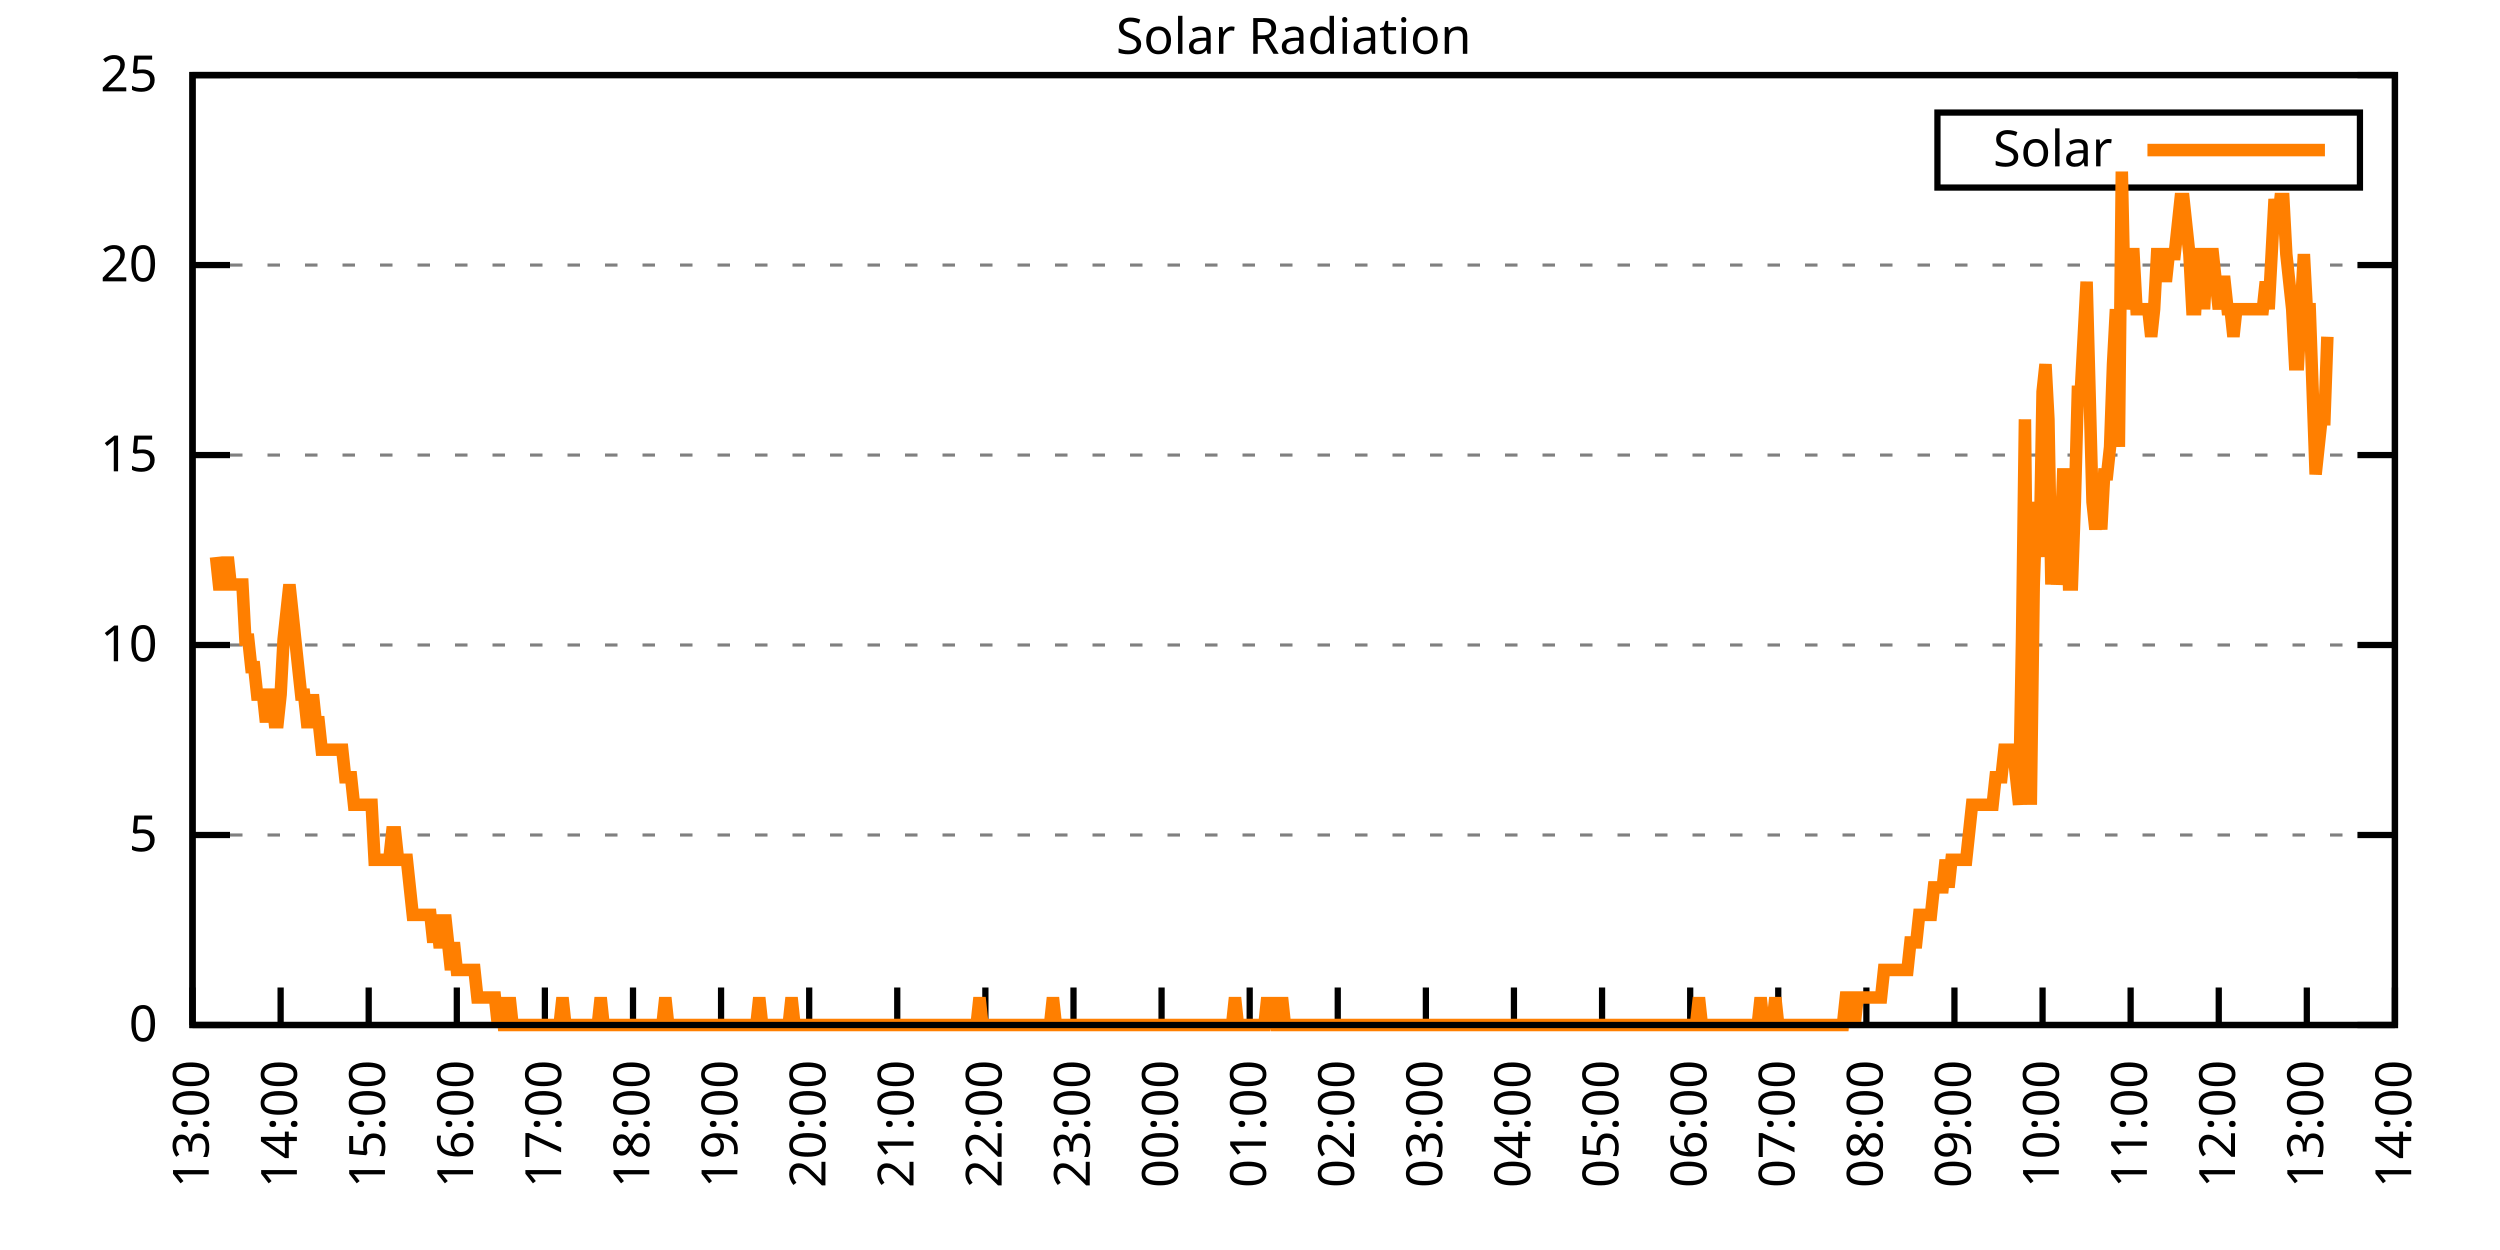
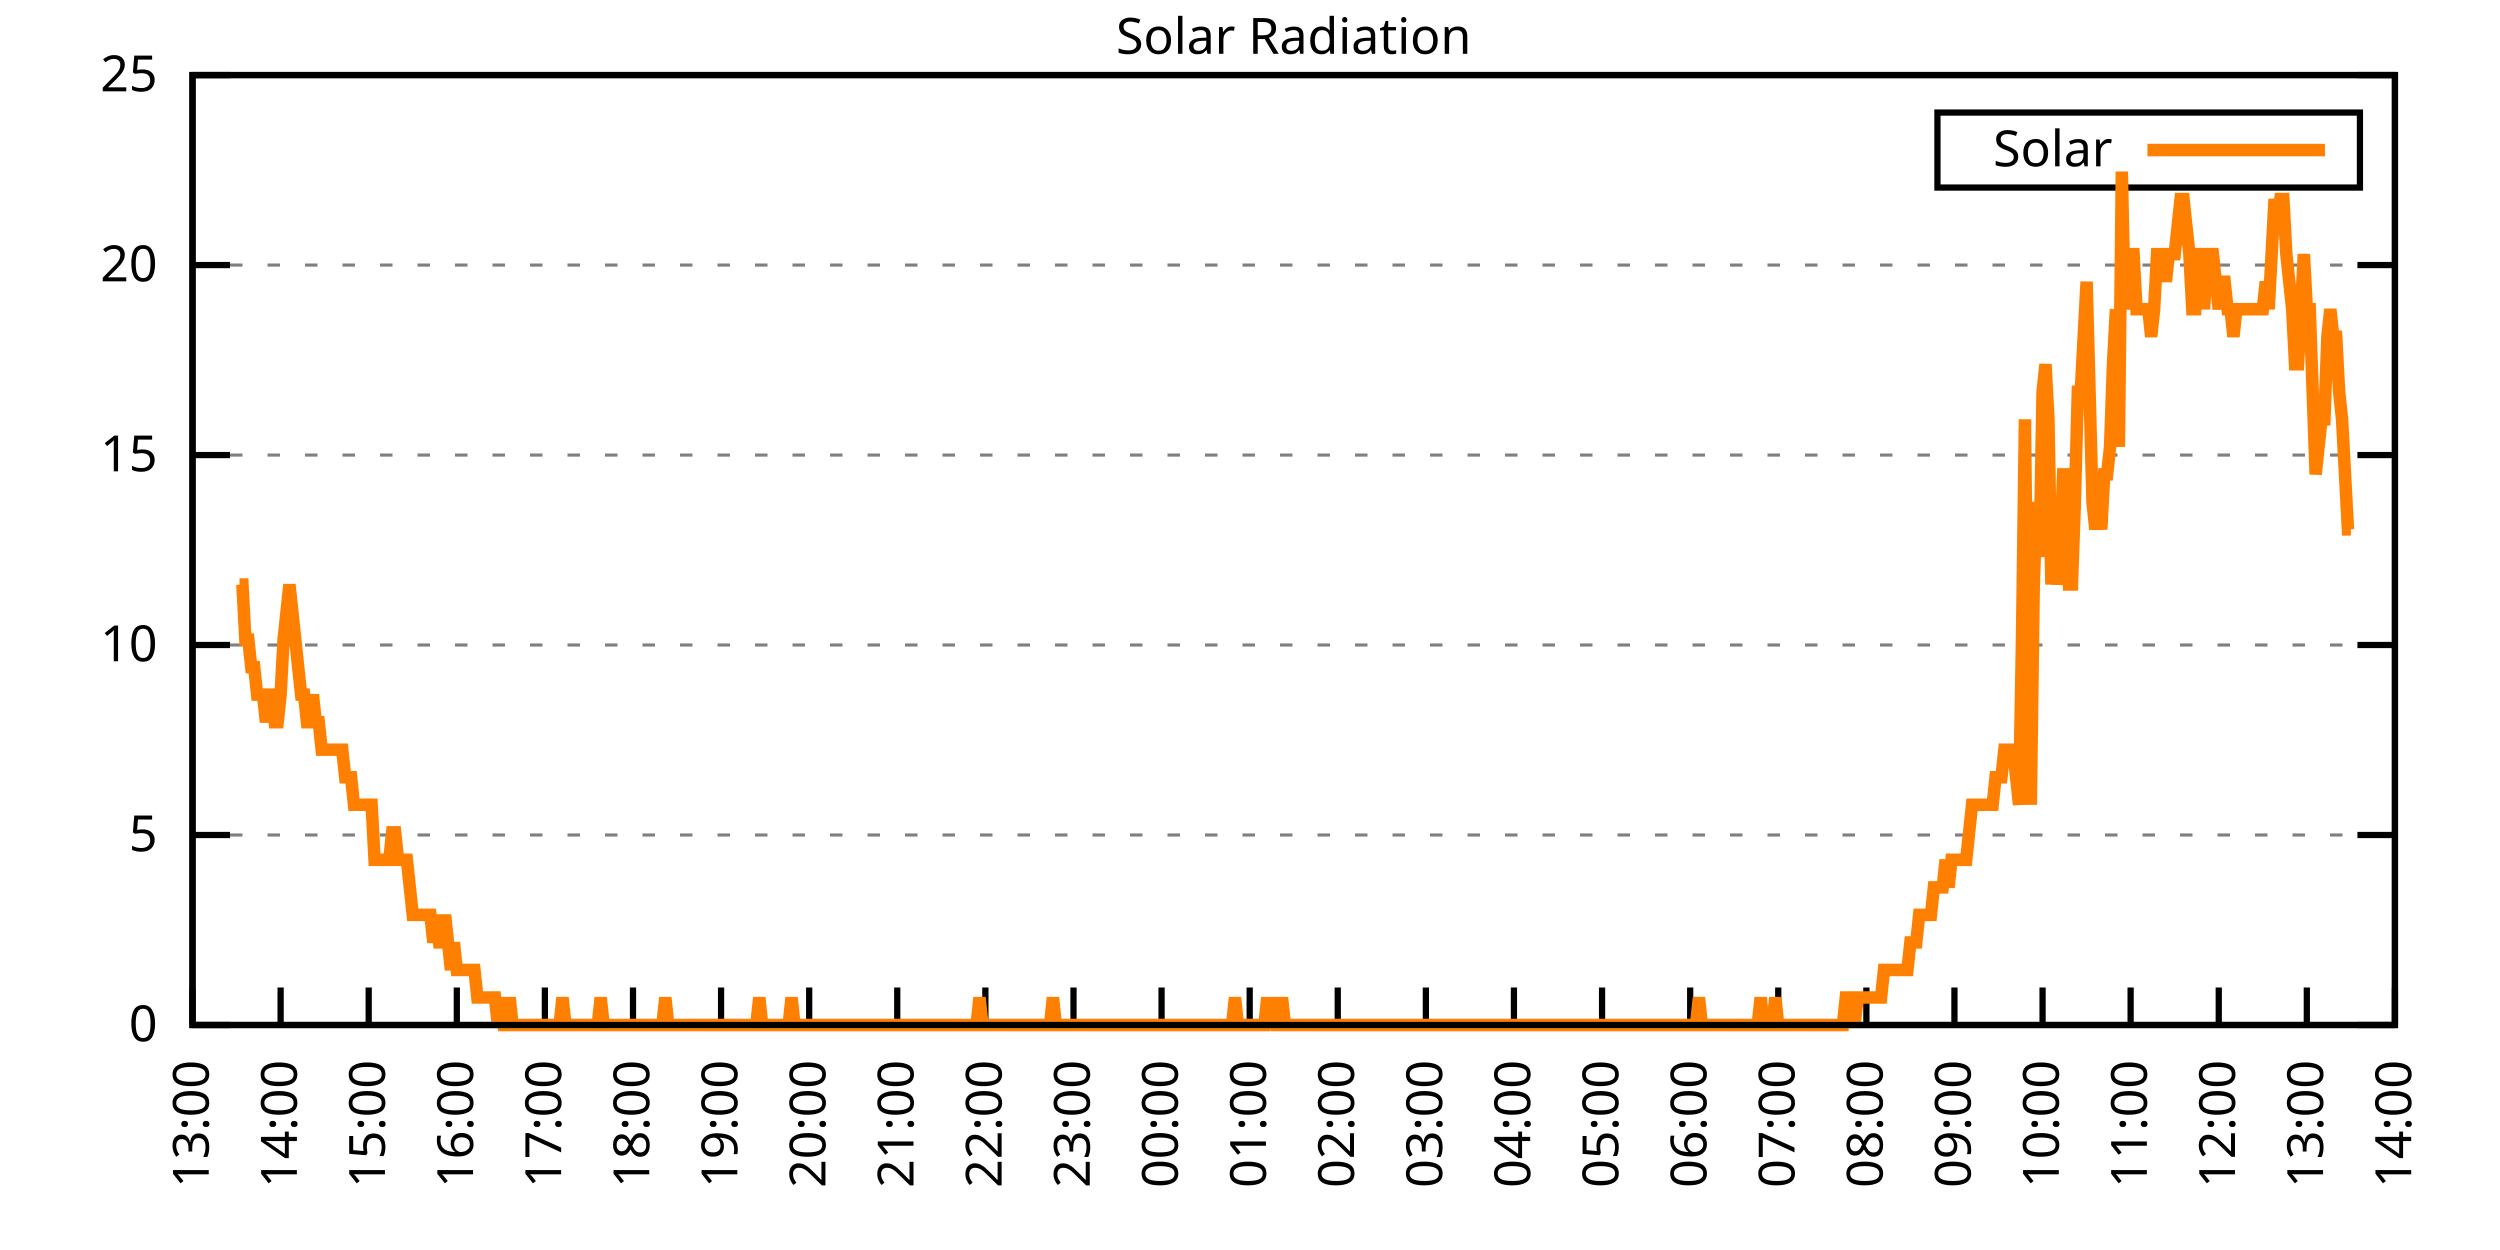
<svg xmlns="http://www.w3.org/2000/svg" xmlns:xlink="http://www.w3.org/1999/xlink" width="400" height="200" viewBox="0 0 400 200">
  <g id="gnuplot_canvas">
    <rect x="0" y="0" width="400" height="200" fill="none" />
    <defs>
      <circle id="gpDot" r="0.5" stroke-width="0.5" stroke="currentColor" />
      <path id="gpPt0" stroke-width="0.333" stroke="currentColor" d="M-1,0 h2 M0,-1 v2" />
      <path id="gpPt1" stroke-width="0.333" stroke="currentColor" d="M-1,-1 L1,1 M1,-1 L-1,1" />
      <path id="gpPt2" stroke-width="0.333" stroke="currentColor" d="M-1,0 L1,0 M0,-1 L0,1 M-1,-1 L1,1 M-1,1 L1,-1" />
      <rect id="gpPt3" stroke-width="0.333" stroke="currentColor" x="-1" y="-1" width="2" height="2" />
      <rect id="gpPt4" stroke-width="0.333" stroke="currentColor" fill="currentColor" x="-1" y="-1" width="2" height="2" />
      <circle id="gpPt5" stroke-width="0.333" stroke="currentColor" cx="0" cy="0" r="1" />
      <use xlink:href="#gpPt5" id="gpPt6" fill="currentColor" stroke="none" />
      <path id="gpPt7" stroke-width="0.333" stroke="currentColor" d="M0,-1.33 L-1.33,0.67 L1.33,0.67 z" />
      <use xlink:href="#gpPt7" id="gpPt8" fill="currentColor" stroke="none" />
      <use xlink:href="#gpPt7" id="gpPt9" stroke="currentColor" transform="rotate(180)" />
      <use xlink:href="#gpPt9" id="gpPt10" fill="currentColor" stroke="none" />
      <use xlink:href="#gpPt3" id="gpPt11" stroke="currentColor" transform="rotate(45)" />
      <use xlink:href="#gpPt11" id="gpPt12" fill="currentColor" stroke="none" />
      <path id="gpPt13" stroke-width="0.333" stroke="currentColor" d="M0,1.330 L1.265,0.411 L0.782,-1.067 L-0.782,-1.076 L-1.265,0.411 z" />
      <use xlink:href="#gpPt13" id="gpPt14" fill="currentColor" stroke="none" />
      <filter id="textbox" filterUnits="objectBoundingBox" x="0" y="0" height="1" width="1">
        <feFlood flood-color="white" flood-opacity="1" result="bgnd" />
        <feComposite in="SourceGraphic" in2="bgnd" operator="atop" />
      </filter>
      <filter id="greybox" filterUnits="objectBoundingBox" x="0" y="0" height="1" width="1">
        <feFlood flood-color="lightgrey" flood-opacity="1" result="grey" />
        <feComposite in="SourceGraphic" in2="grey" operator="atop" />
      </filter>
    </defs>
    <g fill="none" color="white" stroke="currentColor" stroke-width="1.00" stroke-linecap="butt" stroke-linejoin="miter">
</g>
    <g fill="none" color="black" stroke="currentColor" stroke-width="1.00" stroke-linecap="butt" stroke-linejoin="miter">
      <g stroke="none" shape-rendering="crispEdges">
        <polygon fill="rgb(255, 255, 255)" points="30.80,164.00 383.18,164.00 383.18,12.02 30.80,12.02 " />
      </g>
    </g>
    <g fill="none" color="black" stroke="currentColor" stroke-width="1.00" stroke-linecap="butt" stroke-linejoin="miter">
</g>
    <g fill="none" color="black" stroke="black" stroke-width="0.50" stroke-linecap="butt" stroke-linejoin="miter">
</g>
    <g fill="none" color="gray" stroke="currentColor" stroke-width="0.50" stroke-linecap="butt" stroke-linejoin="miter">
      <path stroke="gray" stroke-dasharray="2,4" class="gridline" d="M30.80,164.00 L383.19,164.00  " />
    </g>
    <g fill="none" color="gray" stroke="gray" stroke-width="1.00" stroke-linecap="butt" stroke-linejoin="miter">
</g>
    <g fill="none" color="black" stroke="currentColor" stroke-width="1.00" stroke-linecap="butt" stroke-linejoin="miter">
      <path stroke="black" d="M30.80,164.00 L36.80,164.00 M383.19,164.00 L377.19,164.00  " />
      <g transform="translate(25.20,166.60)" stroke="none" fill="black" font-family="Sans" font-size="8.00" text-anchor="end">
        <text>
          <tspan font-family="Sans"> 0</tspan>
        </text>
      </g>
    </g>
    <g fill="none" color="black" stroke="currentColor" stroke-width="1.00" stroke-linecap="butt" stroke-linejoin="miter">
</g>
    <g fill="none" color="black" stroke="black" stroke-width="0.50" stroke-linecap="butt" stroke-linejoin="miter">
</g>
    <g fill="none" color="gray" stroke="currentColor" stroke-width="0.50" stroke-linecap="butt" stroke-linejoin="miter">
      <path stroke="gray" stroke-dasharray="2,4" class="gridline" d="M30.80,133.60 L383.19,133.60  " />
    </g>
    <g fill="none" color="gray" stroke="gray" stroke-width="1.00" stroke-linecap="butt" stroke-linejoin="miter">
</g>
    <g fill="none" color="black" stroke="currentColor" stroke-width="1.00" stroke-linecap="butt" stroke-linejoin="miter">
      <path stroke="black" d="M30.80,133.60 L36.80,133.60 M383.19,133.60 L377.19,133.60  " />
      <g transform="translate(25.20,136.20)" stroke="none" fill="black" font-family="Sans" font-size="8.00" text-anchor="end">
        <text>
          <tspan font-family="Sans"> 5</tspan>
        </text>
      </g>
    </g>
    <g fill="none" color="black" stroke="currentColor" stroke-width="1.00" stroke-linecap="butt" stroke-linejoin="miter">
</g>
    <g fill="none" color="black" stroke="black" stroke-width="0.50" stroke-linecap="butt" stroke-linejoin="miter">
</g>
    <g fill="none" color="gray" stroke="currentColor" stroke-width="0.50" stroke-linecap="butt" stroke-linejoin="miter">
      <path stroke="gray" stroke-dasharray="2,4" class="gridline" d="M30.80,103.20 L383.19,103.20  " />
    </g>
    <g fill="none" color="gray" stroke="gray" stroke-width="1.00" stroke-linecap="butt" stroke-linejoin="miter">
</g>
    <g fill="none" color="black" stroke="currentColor" stroke-width="1.00" stroke-linecap="butt" stroke-linejoin="miter">
      <path stroke="black" d="M30.80,103.20 L36.80,103.20 M383.19,103.20 L377.19,103.20  " />
      <g transform="translate(25.20,105.80)" stroke="none" fill="black" font-family="Sans" font-size="8.00" text-anchor="end">
        <text>
          <tspan font-family="Sans"> 10</tspan>
        </text>
      </g>
    </g>
    <g fill="none" color="black" stroke="currentColor" stroke-width="1.00" stroke-linecap="butt" stroke-linejoin="miter">
</g>
    <g fill="none" color="black" stroke="black" stroke-width="0.50" stroke-linecap="butt" stroke-linejoin="miter">
</g>
    <g fill="none" color="gray" stroke="currentColor" stroke-width="0.50" stroke-linecap="butt" stroke-linejoin="miter">
      <path stroke="gray" stroke-dasharray="2,4" class="gridline" d="M30.80,72.81 L383.19,72.81  " />
    </g>
    <g fill="none" color="gray" stroke="gray" stroke-width="1.00" stroke-linecap="butt" stroke-linejoin="miter">
</g>
    <g fill="none" color="black" stroke="currentColor" stroke-width="1.00" stroke-linecap="butt" stroke-linejoin="miter">
      <path stroke="black" d="M30.80,72.81 L36.80,72.81 M383.19,72.81 L377.19,72.81  " />
      <g transform="translate(25.20,75.41)" stroke="none" fill="black" font-family="Sans" font-size="8.00" text-anchor="end">
        <text>
          <tspan font-family="Sans"> 15</tspan>
        </text>
      </g>
    </g>
    <g fill="none" color="black" stroke="currentColor" stroke-width="1.00" stroke-linecap="butt" stroke-linejoin="miter">
</g>
    <g fill="none" color="black" stroke="black" stroke-width="0.50" stroke-linecap="butt" stroke-linejoin="miter">
</g>
    <g fill="none" color="gray" stroke="currentColor" stroke-width="0.50" stroke-linecap="butt" stroke-linejoin="miter">
      <path stroke="gray" stroke-dasharray="2,4" class="gridline" d="M30.80,42.41 L383.19,42.41  " />
    </g>
    <g fill="none" color="gray" stroke="gray" stroke-width="1.00" stroke-linecap="butt" stroke-linejoin="miter">
</g>
    <g fill="none" color="black" stroke="currentColor" stroke-width="1.00" stroke-linecap="butt" stroke-linejoin="miter">
      <path stroke="black" d="M30.80,42.41 L36.80,42.41 M383.19,42.41 L377.19,42.41  " />
      <g transform="translate(25.20,45.01)" stroke="none" fill="black" font-family="Sans" font-size="8.00" text-anchor="end">
        <text>
          <tspan font-family="Sans"> 20</tspan>
        </text>
      </g>
    </g>
    <g fill="none" color="black" stroke="currentColor" stroke-width="1.00" stroke-linecap="butt" stroke-linejoin="miter">
</g>
    <g fill="none" color="black" stroke="black" stroke-width="0.50" stroke-linecap="butt" stroke-linejoin="miter">
</g>
    <g fill="none" color="gray" stroke="currentColor" stroke-width="0.50" stroke-linecap="butt" stroke-linejoin="miter">
      <path stroke="gray" stroke-dasharray="2,4" class="gridline" d="M30.80,12.01 L383.19,12.01  " />
    </g>
    <g fill="none" color="gray" stroke="gray" stroke-width="1.00" stroke-linecap="butt" stroke-linejoin="miter">
</g>
    <g fill="none" color="black" stroke="currentColor" stroke-width="1.00" stroke-linecap="butt" stroke-linejoin="miter">
      <path stroke="black" d="M30.80,12.01 L36.80,12.01 M383.19,12.01 L377.19,12.01  " />
      <g transform="translate(25.20,14.61)" stroke="none" fill="black" font-family="Sans" font-size="8.00" text-anchor="end">
        <text>
          <tspan font-family="Sans"> 25</tspan>
        </text>
      </g>
    </g>
    <g fill="none" color="black" stroke="currentColor" stroke-width="1.00" stroke-linecap="butt" stroke-linejoin="miter">
      <path stroke="black" d="M30.80,164.00 L30.80,158.00  " />
      <g transform="translate(33.40,169.60) rotate(270.00)" stroke="none" fill="black" font-family="Sans" font-size="8.00" text-anchor="end">
        <text>
          <tspan font-family="Sans">13:00</tspan>
        </text>
      </g>
    </g>
    <g fill="none" color="black" stroke="currentColor" stroke-width="1.00" stroke-linecap="butt" stroke-linejoin="miter">
      <path stroke="black" d="M44.90,164.00 L44.90,158.00  " />
      <g transform="translate(47.50,169.60) rotate(270.00)" stroke="none" fill="black" font-family="Sans" font-size="8.00" text-anchor="end">
        <text>
          <tspan font-family="Sans">14:00</tspan>
        </text>
      </g>
    </g>
    <g fill="none" color="black" stroke="currentColor" stroke-width="1.00" stroke-linecap="butt" stroke-linejoin="miter">
      <path stroke="black" d="M58.99,164.00 L58.99,158.00  " />
      <g transform="translate(61.59,169.60) rotate(270.00)" stroke="none" fill="black" font-family="Sans" font-size="8.00" text-anchor="end">
        <text>
          <tspan font-family="Sans">15:00</tspan>
        </text>
      </g>
    </g>
    <g fill="none" color="black" stroke="currentColor" stroke-width="1.00" stroke-linecap="butt" stroke-linejoin="miter">
      <path stroke="black" d="M73.09,164.00 L73.09,158.00  " />
      <g transform="translate(75.69,169.60) rotate(270.00)" stroke="none" fill="black" font-family="Sans" font-size="8.00" text-anchor="end">
        <text>
          <tspan font-family="Sans">16:00</tspan>
        </text>
      </g>
    </g>
    <g fill="none" color="black" stroke="currentColor" stroke-width="1.00" stroke-linecap="butt" stroke-linejoin="miter">
      <path stroke="black" d="M87.18,164.00 L87.18,158.00  " />
      <g transform="translate(89.78,169.60) rotate(270.00)" stroke="none" fill="black" font-family="Sans" font-size="8.00" text-anchor="end">
        <text>
          <tspan font-family="Sans">17:00</tspan>
        </text>
      </g>
    </g>
    <g fill="none" color="black" stroke="currentColor" stroke-width="1.00" stroke-linecap="butt" stroke-linejoin="miter">
      <path stroke="black" d="M101.28,164.00 L101.28,158.00  " />
      <g transform="translate(103.88,169.60) rotate(270.00)" stroke="none" fill="black" font-family="Sans" font-size="8.00" text-anchor="end">
        <text>
          <tspan font-family="Sans">18:00</tspan>
        </text>
      </g>
    </g>
    <g fill="none" color="black" stroke="currentColor" stroke-width="1.00" stroke-linecap="butt" stroke-linejoin="miter">
      <path stroke="black" d="M115.37,164.00 L115.37,158.00  " />
      <g transform="translate(117.97,169.60) rotate(270.00)" stroke="none" fill="black" font-family="Sans" font-size="8.00" text-anchor="end">
        <text>
          <tspan font-family="Sans">19:00</tspan>
        </text>
      </g>
    </g>
    <g fill="none" color="black" stroke="currentColor" stroke-width="1.00" stroke-linecap="butt" stroke-linejoin="miter">
      <path stroke="black" d="M129.47,164.00 L129.47,158.00  " />
      <g transform="translate(132.07,169.60) rotate(270.00)" stroke="none" fill="black" font-family="Sans" font-size="8.00" text-anchor="end">
        <text>
          <tspan font-family="Sans">20:00</tspan>
        </text>
      </g>
    </g>
    <g fill="none" color="black" stroke="currentColor" stroke-width="1.00" stroke-linecap="butt" stroke-linejoin="miter">
      <path stroke="black" d="M143.56,164.00 L143.56,158.00  " />
      <g transform="translate(146.16,169.60) rotate(270.00)" stroke="none" fill="black" font-family="Sans" font-size="8.00" text-anchor="end">
        <text>
          <tspan font-family="Sans">21:00</tspan>
        </text>
      </g>
    </g>
    <g fill="none" color="black" stroke="currentColor" stroke-width="1.00" stroke-linecap="butt" stroke-linejoin="miter">
      <path stroke="black" d="M157.66,164.00 L157.66,158.00  " />
      <g transform="translate(160.26,169.60) rotate(270.00)" stroke="none" fill="black" font-family="Sans" font-size="8.00" text-anchor="end">
        <text>
          <tspan font-family="Sans">22:00</tspan>
        </text>
      </g>
    </g>
    <g fill="none" color="black" stroke="currentColor" stroke-width="1.00" stroke-linecap="butt" stroke-linejoin="miter">
      <path stroke="black" d="M171.76,164.00 L171.76,158.00  " />
      <g transform="translate(174.36,169.60) rotate(270.00)" stroke="none" fill="black" font-family="Sans" font-size="8.00" text-anchor="end">
        <text>
          <tspan font-family="Sans">23:00</tspan>
        </text>
      </g>
    </g>
    <g fill="none" color="black" stroke="currentColor" stroke-width="1.00" stroke-linecap="butt" stroke-linejoin="miter">
      <path stroke="black" d="M185.85,164.00 L185.85,158.00  " />
      <g transform="translate(188.45,169.60) rotate(270.00)" stroke="none" fill="black" font-family="Sans" font-size="8.00" text-anchor="end">
        <text>
          <tspan font-family="Sans">00:00</tspan>
        </text>
      </g>
    </g>
    <g fill="none" color="black" stroke="currentColor" stroke-width="1.00" stroke-linecap="butt" stroke-linejoin="miter">
      <path stroke="black" d="M199.95,164.00 L199.95,158.00  " />
      <g transform="translate(202.55,169.60) rotate(270.00)" stroke="none" fill="black" font-family="Sans" font-size="8.00" text-anchor="end">
        <text>
          <tspan font-family="Sans">01:00</tspan>
        </text>
      </g>
    </g>
    <g fill="none" color="black" stroke="currentColor" stroke-width="1.00" stroke-linecap="butt" stroke-linejoin="miter">
      <path stroke="black" d="M214.04,164.00 L214.04,158.00  " />
      <g transform="translate(216.64,169.60) rotate(270.00)" stroke="none" fill="black" font-family="Sans" font-size="8.00" text-anchor="end">
        <text>
          <tspan font-family="Sans">02:00</tspan>
        </text>
      </g>
    </g>
    <g fill="none" color="black" stroke="currentColor" stroke-width="1.00" stroke-linecap="butt" stroke-linejoin="miter">
      <path stroke="black" d="M228.14,164.00 L228.14,158.00  " />
      <g transform="translate(230.74,169.60) rotate(270.00)" stroke="none" fill="black" font-family="Sans" font-size="8.00" text-anchor="end">
        <text>
          <tspan font-family="Sans">03:00</tspan>
        </text>
      </g>
    </g>
    <g fill="none" color="black" stroke="currentColor" stroke-width="1.00" stroke-linecap="butt" stroke-linejoin="miter">
      <path stroke="black" d="M242.23,164.00 L242.23,158.00  " />
      <g transform="translate(244.83,169.60) rotate(270.00)" stroke="none" fill="black" font-family="Sans" font-size="8.00" text-anchor="end">
        <text>
          <tspan font-family="Sans">04:00</tspan>
        </text>
      </g>
    </g>
    <g fill="none" color="black" stroke="currentColor" stroke-width="1.00" stroke-linecap="butt" stroke-linejoin="miter">
      <path stroke="black" d="M256.33,164.00 L256.33,158.00  " />
      <g transform="translate(258.93,169.60) rotate(270.00)" stroke="none" fill="black" font-family="Sans" font-size="8.00" text-anchor="end">
        <text>
          <tspan font-family="Sans">05:00</tspan>
        </text>
      </g>
    </g>
    <g fill="none" color="black" stroke="currentColor" stroke-width="1.00" stroke-linecap="butt" stroke-linejoin="miter">
      <path stroke="black" d="M270.43,164.00 L270.43,158.00  " />
      <g transform="translate(273.03,169.60) rotate(270.00)" stroke="none" fill="black" font-family="Sans" font-size="8.00" text-anchor="end">
        <text>
          <tspan font-family="Sans">06:00</tspan>
        </text>
      </g>
    </g>
    <g fill="none" color="black" stroke="currentColor" stroke-width="1.00" stroke-linecap="butt" stroke-linejoin="miter">
      <path stroke="black" d="M284.52,164.00 L284.52,158.00  " />
      <g transform="translate(287.12,169.60) rotate(270.00)" stroke="none" fill="black" font-family="Sans" font-size="8.00" text-anchor="end">
        <text>
          <tspan font-family="Sans">07:00</tspan>
        </text>
      </g>
    </g>
    <g fill="none" color="black" stroke="currentColor" stroke-width="1.00" stroke-linecap="butt" stroke-linejoin="miter">
      <path stroke="black" d="M298.62,164.00 L298.62,158.00  " />
      <g transform="translate(301.22,169.60) rotate(270.00)" stroke="none" fill="black" font-family="Sans" font-size="8.00" text-anchor="end">
        <text>
          <tspan font-family="Sans">08:00</tspan>
        </text>
      </g>
    </g>
    <g fill="none" color="black" stroke="currentColor" stroke-width="1.00" stroke-linecap="butt" stroke-linejoin="miter">
      <path stroke="black" d="M312.71,164.00 L312.71,158.00  " />
      <g transform="translate(315.31,169.60) rotate(270.00)" stroke="none" fill="black" font-family="Sans" font-size="8.00" text-anchor="end">
        <text>
          <tspan font-family="Sans">09:00</tspan>
        </text>
      </g>
    </g>
    <g fill="none" color="black" stroke="currentColor" stroke-width="1.00" stroke-linecap="butt" stroke-linejoin="miter">
      <path stroke="black" d="M326.81,164.00 L326.81,158.00  " />
      <g transform="translate(329.41,169.60) rotate(270.00)" stroke="none" fill="black" font-family="Sans" font-size="8.00" text-anchor="end">
        <text>
          <tspan font-family="Sans">10:00</tspan>
        </text>
      </g>
    </g>
    <g fill="none" color="black" stroke="currentColor" stroke-width="1.00" stroke-linecap="butt" stroke-linejoin="miter">
      <path stroke="black" d="M340.90,164.00 L340.90,158.00  " />
      <g transform="translate(343.50,169.60) rotate(270.00)" stroke="none" fill="black" font-family="Sans" font-size="8.00" text-anchor="end">
        <text>
          <tspan font-family="Sans">11:00</tspan>
        </text>
      </g>
    </g>
    <g fill="none" color="black" stroke="currentColor" stroke-width="1.00" stroke-linecap="butt" stroke-linejoin="miter">
      <path stroke="black" d="M355.00,164.00 L355.00,158.00  " />
      <g transform="translate(357.60,169.60) rotate(270.00)" stroke="none" fill="black" font-family="Sans" font-size="8.00" text-anchor="end">
        <text>
          <tspan font-family="Sans">12:00</tspan>
        </text>
      </g>
    </g>
    <g fill="none" color="black" stroke="currentColor" stroke-width="1.00" stroke-linecap="butt" stroke-linejoin="miter">
      <path stroke="black" d="M369.09,164.00 L369.09,158.00  " />
      <g transform="translate(371.69,169.60) rotate(270.00)" stroke="none" fill="black" font-family="Sans" font-size="8.00" text-anchor="end">
        <text>
          <tspan font-family="Sans">13:00</tspan>
        </text>
      </g>
    </g>
    <g fill="none" color="black" stroke="currentColor" stroke-width="1.00" stroke-linecap="butt" stroke-linejoin="miter">
      <path stroke="black" d="M383.19,164.00 L383.19,158.00  " />
      <g transform="translate(385.79,169.60) rotate(270.00)" stroke="none" fill="black" font-family="Sans" font-size="8.00" text-anchor="end">
        <text>
          <tspan font-family="Sans">14:00</tspan>
        </text>
      </g>
    </g>
    <g fill="none" color="black" stroke="currentColor" stroke-width="1.00" stroke-linecap="butt" stroke-linejoin="miter">
</g>
    <g fill="none" color="black" stroke="currentColor" stroke-width="1.00" stroke-linecap="butt" stroke-linejoin="miter">
      <path stroke="black" d="M30.80,12.01 L30.80,164.00 L383.19,164.00 L383.19,12.01 L30.80,12.01 Z  " />
    </g>
    <g fill="none" color="black" stroke="currentColor" stroke-width="1.00" stroke-linecap="butt" stroke-linejoin="miter">
</g>
    <g fill="none" color="black" stroke="currentColor" stroke-width="1.00" stroke-linecap="butt" stroke-linejoin="miter">
      <path stroke="black" d="M309.99,30.01 L309.99,18.01 L377.59,18.01 L377.59,30.01 L309.99,30.01 Z  " />
    </g>
    <g id="Solar_Radiation_plot_1">
      <g fill="none" color="white" stroke="black" stroke-width="2.00" stroke-linecap="butt" stroke-linejoin="miter">
</g>
      <g fill="none" color="black" stroke="currentColor" stroke-width="2.00" stroke-linecap="butt" stroke-linejoin="miter">
        <g transform="translate(337.99,26.61)" stroke="none" fill="black" font-family="Sans" font-size="8.00" text-anchor="end">
          <text>
            <tspan font-family="Sans">Solar</tspan>
          </text>
        </g>
      </g>
      <g fill="none" color="black" stroke="currentColor" stroke-width="2.00" stroke-linecap="butt" stroke-linejoin="miter">
-         <path stroke="rgb(255, 127,   0)" d="M343.59,24.01 L371.99,24.01 M34.56,89.12 L35.03,93.52 L35.50,93.52 L35.97,93.52 L36.44,89.12 L36.91,93.52   L37.38,93.52 L37.85,93.52 L38.32,93.52 L38.79,93.52 L39.26,102.33 L39.73,102.33 L40.20,106.74 L40.67,106.74   L41.14,111.14 L41.61,111.14 L42.08,111.14 L42.55,115.55 L43.02,111.14 L43.49,111.14 L43.96,115.55 L44.43,115.55   L44.90,111.14 L45.37,102.33 L45.84,97.93 L46.31,93.52 L46.78,97.93 L47.24,102.33 L47.71,106.74 L48.18,111.14   L48.65,111.14 L49.12,115.55 L49.59,115.55 L50.06,111.14 L50.53,115.55 L51.00,115.55 L51.47,119.95 L51.94,119.95   L52.41,119.95 L52.88,119.95 L53.35,119.95 L53.82,119.95 L54.29,119.95 L54.76,119.95 L55.23,124.36 L55.70,124.36   L56.17,124.36 L56.64,128.76 L57.11,128.76 L57.58,128.76 L58.05,128.76 L58.52,128.76 L58.99,128.76 L59.46,128.76   L59.93,137.57 L60.40,137.57 L60.87,137.57 L61.34,137.57 L61.81,137.57 L62.28,137.57 L62.75,133.17 L63.22,133.17   L63.69,137.57 L64.16,137.57 L64.63,137.57 L65.10,137.57 L65.57,141.98 L66.04,146.38 L66.51,146.38 L66.98,146.38   L67.45,146.38 L67.92,146.38 L68.39,146.38 L68.86,146.38 L69.33,150.79 L69.80,146.38 L70.27,150.79 L70.74,150.79   L71.21,146.38 L71.68,150.79 L72.15,155.19 L72.62,150.79 L73.09,155.19 L73.56,155.19 L74.03,155.19 L74.50,155.19   L74.97,155.19 L75.44,155.19 L75.91,155.19 L76.38,159.60 L76.85,159.60 L77.32,159.60 L77.79,159.60 L78.26,159.60   L78.73,159.60 L79.19,159.60 L79.66,164.00 L80.13,159.60 L80.60,164.00 L81.07,164.00 L81.54,159.60 L82.01,164.00   L82.48,164.00 L82.95,164.00 L83.42,164.00 L83.89,164.00 L84.36,164.00 L84.83,164.00 L85.30,164.00 L85.77,164.00   L86.24,164.00 L86.71,164.00 L87.18,164.00 L87.65,164.00 L88.12,164.00 L88.59,164.00 L89.06,164.00 L89.53,164.00   L90.00,159.60 L90.47,164.00 L90.94,164.00 L91.41,164.00 L91.88,164.00 L92.35,164.00 L92.82,164.00 L93.29,164.00   L93.76,164.00 L94.23,164.00 L94.70,164.00 L95.17,164.00 L95.64,164.00 L96.11,159.60 L96.58,164.00 L97.05,164.00   L97.52,164.00 L97.99,164.00 L98.46,164.00 L98.93,164.00 L99.40,164.00 L99.87,164.00 L100.34,164.00 L100.81,164.00   L101.28,164.00 L101.75,164.00 L102.22,164.00 L102.69,164.00 L103.16,164.00 L103.63,164.00 L104.10,164.00 L104.57,164.00   L105.04,164.00 L105.51,164.00 L105.98,164.00 L106.45,159.60 L106.92,164.00 L107.39,164.00 L107.86,164.00 L108.33,164.00   L108.80,164.00 L109.27,164.00 L109.74,164.00 L110.21,164.00 L110.68,164.00 L111.14,164.00 L111.61,164.00 L112.08,164.00   L112.55,164.00 L113.02,164.00 L113.49,164.00 L113.96,164.00 L114.43,164.00 L114.90,164.00 L115.37,164.00 L115.84,164.00   L116.31,164.00 L116.78,164.00 L117.25,164.00 L117.72,164.00 L118.19,164.00 L118.66,164.00 L119.13,164.00 L119.60,164.00   L120.07,164.00 L120.54,164.00 L121.01,164.00 L121.48,159.60 L121.95,164.00 L122.42,164.00 L122.89,164.00 L123.36,164.00   L123.83,164.00 L124.30,164.00 L124.77,164.00 L125.24,164.00 L125.71,164.00 L126.18,164.00 L126.65,159.60 L127.12,164.00   L127.59,164.00 L128.06,164.00 L128.53,164.00 L129.00,164.00 L129.47,164.00 L129.94,164.00 L130.41,164.00 L130.88,164.00   L131.35,164.00 L131.82,164.00 L132.29,164.00 L132.76,164.00 L133.23,164.00 L133.70,164.00 L134.17,164.00 L134.64,164.00   L135.11,164.00 L135.58,164.00 L136.05,164.00 L136.52,164.00 L136.99,164.00 L137.46,164.00 L137.93,164.00 L138.40,164.00   L138.87,164.00 L139.34,164.00 L139.81,164.00 L140.28,164.00 L140.75,164.00 L141.22,164.00 L141.69,164.00 L142.16,164.00   L142.63,164.00 L143.09,164.00 L143.56,164.00 L144.03,164.00 L144.50,164.00 L144.97,164.00 L145.44,164.00 L145.91,164.00   L146.38,164.00 L146.85,164.00 L147.32,164.00 L147.79,164.00 L148.26,164.00 L148.73,164.00 L149.20,164.00 L149.67,164.00   L150.14,164.00 L150.61,164.00 L151.08,164.00 L151.55,164.00 L152.02,164.00 L152.49,164.00 L152.96,164.00 L153.43,164.00   L153.90,164.00 L154.37,164.00 L154.84,164.00 L155.31,164.00 L155.78,164.00 L156.25,164.00 L156.72,159.60 L157.19,164.00   L157.66,164.00 L158.13,164.00 L158.60,164.00 L159.07,164.00 L159.54,164.00 L160.01,164.00 L160.48,164.00 L160.95,164.00   L161.42,164.00 L161.89,164.00 L162.36,164.00 L162.83,164.00 L163.30,164.00 L163.77,164.00 L164.24,164.00 L164.71,164.00   L165.18,164.00 L165.65,164.00 L166.12,164.00 L166.59,164.00 L167.06,164.00 L167.53,164.00 L168.00,164.00 L168.47,159.60   L168.94,164.00 L169.41,164.00 L169.88,164.00 L170.35,164.00 L170.82,164.00 L171.29,164.00 L171.76,164.00 L172.23,164.00   L172.70,164.00 L173.17,164.00 L173.64,164.00 L174.11,164.00 L174.58,164.00 L175.04,164.00 L175.51,164.00 L175.98,164.00   L176.45,164.00 L176.92,164.00 L177.39,164.00 L177.86,164.00 L178.33,164.00 L178.80,164.00 L179.27,164.00 L179.74,164.00   L180.21,164.00 L180.68,164.00 L181.15,164.00 L181.62,164.00 L182.09,164.00 L182.56,164.00 L183.03,164.00 L183.50,164.00   L183.97,164.00 L184.44,164.00 L184.91,164.00 L185.38,164.00 L185.85,164.00 L186.32,164.00 L186.79,164.00 L187.26,164.00   L187.73,164.00 L188.20,164.00 L188.67,164.00 L189.14,164.00 L189.61,164.00 L190.08,164.00 L190.55,164.00 L191.02,164.00   L191.49,164.00 L191.96,164.00 L192.43,164.00 L192.90,164.00 L193.37,164.00 L193.84,164.00 L194.31,164.00 L194.78,164.00   L195.25,164.00 L195.72,164.00 L196.19,164.00 L196.66,164.00 L197.13,164.00 L197.60,159.60 L198.07,164.00 L198.54,164.00   L199.01,164.00 L199.48,164.00 L199.95,164.00 L200.42,164.00 L200.89,164.00 L201.36,164.00 L201.83,164.00 L202.30,164.00   L202.77,159.60 L203.24,164.00 L203.71,159.60 L204.18,164.00 L204.65,164.00 L205.12,159.60 L205.59,164.00 L206.06,164.00   L206.53,164.00 L207.00,164.00 L207.46,164.00 L207.93,164.00 L208.40,164.00 L208.87,164.00 L209.34,164.00 L209.81,164.00   L210.28,164.00 L210.75,164.00 L211.22,164.00 L211.69,164.00 L212.16,164.00 L212.63,164.00 L213.10,164.00 L213.57,164.00   L214.04,164.00 L214.51,164.00 L214.98,164.00 L215.45,164.00 L215.92,164.00 L216.39,164.00 L216.86,164.00 L217.33,164.00   L217.80,164.00 L218.27,164.00 L218.74,164.00 L219.21,164.00 L219.68,164.00 L220.15,164.00 L220.62,164.00 L221.09,164.00   L221.56,164.00 L222.03,164.00 L222.50,164.00 L222.97,164.00 L223.44,164.00 L223.91,164.00 L224.38,164.00 L224.85,164.00   L225.32,164.00 L225.79,164.00 L226.26,164.00 L226.73,164.00 L227.20,164.00 L227.67,164.00 L228.14,164.00 L228.61,164.00   L229.08,164.00 L229.55,164.00 L230.02,164.00 L230.49,164.00 L230.96,164.00 L231.43,164.00 L231.90,164.00 L232.37,164.00   L232.84,164.00 L233.31,164.00 L233.78,164.00 L234.25,164.00 L234.72,164.00 L235.19,164.00 L235.66,164.00 L236.13,164.00   L236.60,164.00 L237.07,164.00 L237.54,164.00 L238.01,164.00 L238.48,164.00 L238.95,164.00 L239.41,164.00 L239.88,164.00   L240.35,164.00 L240.82,164.00 L241.29,164.00 L241.76,164.00 L242.23,164.00 L242.70,164.00 L243.17,164.00 L243.64,164.00   L244.11,164.00 L244.58,164.00 L245.05,164.00 L245.52,164.00 L245.99,164.00 L246.46,164.00 L246.93,164.00 L247.40,164.00   L247.87,164.00 L248.34,164.00 L248.81,164.00 L249.28,164.00 L249.75,164.00 L250.22,164.00 L250.69,164.00 L251.16,164.00   L251.63,164.00 L252.10,164.00 L252.57,164.00 L253.04,164.00 L253.51,164.00 L253.98,164.00 L254.45,164.00 L254.92,164.00   L255.39,164.00 L255.86,164.00 L256.33,164.00 L256.80,164.00 L257.27,164.00 L257.74,164.00 L258.21,164.00 L258.68,164.00   L259.15,164.00 L259.62,164.00 L260.09,164.00 L260.56,164.00 L261.03,164.00 L261.50,164.00 L261.97,164.00 L262.44,164.00   L262.91,164.00 L263.38,164.00 L263.85,164.00 L264.32,164.00 L264.79,164.00 L265.26,164.00 L265.73,164.00 L266.20,164.00   L266.67,164.00 L267.14,164.00 L267.61,164.00 L268.08,164.00 L268.55,164.00 L269.02,164.00 L269.49,164.00 L269.96,164.00   L270.43,164.00 L270.90,164.00 L271.36,164.00 L271.83,159.60 L272.30,164.00 L272.77,164.00 L273.24,164.00 L273.71,164.00   L274.18,164.00 L274.65,164.00 L275.12,164.00 L275.59,164.00 L276.06,164.00 L276.53,164.00 L277.00,164.00 L277.47,164.00   L277.94,164.00 L278.41,164.00 L278.88,164.00 L279.35,164.00 L279.82,164.00 L280.29,164.00 L280.76,164.00 L281.23,164.00   L281.70,159.60 L282.17,164.00 L282.64,164.00 L283.11,164.00 L283.58,164.00 L284.05,159.60 L284.52,164.00 L284.99,164.00   L285.46,164.00 L285.93,164.00 L286.40,164.00 L286.87,164.00 L287.34,164.00 L287.81,164.00 L288.28,164.00 L288.75,164.00   L289.22,164.00 L289.69,164.00 L290.16,164.00 L290.63,164.00 L291.10,164.00 L291.57,164.00 L292.04,164.00 L292.51,164.00   L292.98,164.00 L293.45,164.00 L293.92,164.00 L294.39,164.00 L294.86,164.00 L295.33,159.60 L295.80,159.60 L296.27,159.60   L296.74,164.00 L297.21,159.60 L297.68,159.60 L298.15,159.60 L298.62,159.60 L299.09,159.60 L299.56,159.60 L300.03,159.60   L300.50,159.60 L300.97,159.60 L301.44,155.19 L301.91,155.19 L302.38,155.19 L302.85,155.19 L303.31,155.19 L303.78,155.19   L304.25,155.19 L304.72,155.19 L305.19,155.19 L305.66,150.79 L306.13,150.79 L306.60,150.79 L307.07,146.38 L307.54,146.38   L308.01,146.38 L308.48,146.38 L308.95,146.38 L309.42,141.98 L309.89,141.98 L310.36,141.98 L310.83,141.98 L311.30,137.57   L311.77,141.98 L312.24,137.57 L312.71,137.57 L313.18,137.57 L313.65,137.57 L314.12,137.57 L314.59,137.57 L315.06,133.17   L315.53,128.76 L316.00,128.76 L316.47,128.76 L316.94,128.76 L317.41,128.76 L317.88,128.76 L318.35,128.76 L318.82,128.76   L319.29,124.36 L319.76,124.36 L320.23,124.36 L320.70,119.95 L321.17,119.95 L321.64,119.95 L322.11,119.95 L322.58,124.36   L323.05,128.76 L323.52,102.33 L323.99,67.09 L324.46,111.14 L324.93,128.76 L325.40,93.52 L325.87,80.31 L326.34,89.12   L326.81,62.69 L327.28,58.28 L327.75,67.09 L328.22,93.52 L328.69,84.71 L329.16,93.52 L329.63,89.12 L330.10,75.90   L330.57,75.90 L331.04,93.52 L331.51,93.52 L331.98,80.31 L332.45,62.69 L332.92,62.69 L333.39,53.88 L333.86,45.07   L334.33,62.69 L334.80,80.31 L335.26,84.71 L335.73,80.31 L336.20,84.71 L336.67,75.90 L337.14,75.90 L337.61,71.50   L338.08,58.28 L338.55,49.47 L339.02,71.50 L339.49,27.45 L339.96,49.47 L340.43,45.07 L340.90,40.66 L341.37,40.66   L341.84,49.47 L342.31,49.47 L342.78,49.47 L343.25,49.47 L343.72,49.47 L344.19,53.88 L344.66,49.47 L345.13,40.66   L345.60,40.66 L346.07,40.66 L346.54,45.07 L347.01,40.66 L347.48,40.66 L347.95,40.66 L348.42,36.26 L348.89,31.85   L349.36,31.85 L349.83,36.26 L350.30,40.66 L350.77,49.47 L351.24,49.47 L351.71,40.66 L352.18,40.66 L352.65,49.47   L353.12,40.66 L353.59,40.66 L354.06,40.66 L354.53,45.07 L355.00,49.47 L355.47,45.07 L355.94,45.07 L356.41,49.47   L356.88,49.47 L357.35,53.88 L357.82,49.47 L358.29,49.47 L358.76,49.47 L359.23,49.47 L359.70,49.47 L360.17,49.47   L360.64,49.47 L361.11,49.47 L361.58,49.47 L362.05,49.47 L362.52,45.07 L362.99,49.47 L363.46,40.66 L363.93,31.85   L364.40,36.26 L364.87,31.85 L365.34,31.85 L365.81,40.66 L366.28,45.07 L366.75,49.47 L367.21,58.28 L367.68,58.28   L368.15,49.47 L368.62,40.66 L369.09,49.47 L369.56,49.47 L370.03,62.69 L370.50,75.90 L370.97,71.50 L371.44,67.09   L371.91,67.09 L372.38,53.88  " />
+         <path stroke="rgb(255, 127,   0)" d="M343.59,24.01 L371.99,24.01 M38.32,93.52 L38.79,93.52 L39.26,102.33 L39.73,102.33 L40.20,106.74 L40.67,106.74   L41.14,111.14 L41.61,111.14 L42.08,111.14 L42.55,115.55 L43.02,111.14 L43.49,111.14 L43.96,115.55 L44.43,115.55   L44.90,111.14 L45.37,102.33 L45.84,97.93 L46.31,93.52 L46.78,97.93 L47.24,102.33 L47.71,106.74 L48.18,111.14   L48.65,111.14 L49.12,115.55 L49.59,115.55 L50.06,111.14 L50.53,115.55 L51.00,115.55 L51.47,119.95 L51.94,119.95   L52.41,119.95 L52.88,119.95 L53.35,119.95 L53.82,119.95 L54.29,119.95 L54.76,119.95 L55.23,124.36 L55.70,124.36   L56.17,124.36 L56.64,128.76 L57.11,128.76 L57.58,128.76 L58.05,128.76 L58.52,128.76 L58.99,128.76 L59.46,128.76   L59.93,137.57 L60.40,137.57 L60.87,137.57 L61.34,137.57 L61.81,137.57 L62.28,137.57 L62.75,133.17 L63.22,133.17   L63.69,137.57 L64.16,137.57 L64.63,137.57 L65.10,137.57 L65.57,141.98 L66.04,146.38 L66.51,146.38 L66.98,146.38   L67.45,146.38 L67.92,146.38 L68.39,146.38 L68.86,146.38 L69.33,150.79 L69.80,146.38 L70.27,150.79 L70.74,150.79   L71.21,146.38 L71.68,150.79 L72.15,155.19 L72.62,150.79 L73.09,155.19 L73.56,155.19 L74.03,155.19 L74.50,155.19   L74.97,155.19 L75.44,155.19 L75.91,155.19 L76.38,159.60 L76.85,159.60 L77.32,159.60 L77.79,159.60 L78.26,159.60   L78.73,159.60 L79.19,159.60 L79.66,164.00 L80.13,159.60 L80.60,164.00 L81.07,164.00 L81.54,159.60 L82.01,164.00   L82.48,164.00 L82.95,164.00 L83.42,164.00 L83.89,164.00 L84.36,164.00 L84.83,164.00 L85.30,164.00 L85.77,164.00   L86.24,164.00 L86.71,164.00 L87.18,164.00 L87.65,164.00 L88.12,164.00 L88.59,164.00 L89.06,164.00 L89.53,164.00   L90.00,159.60 L90.47,164.00 L90.94,164.00 L91.41,164.00 L91.88,164.00 L92.35,164.00 L92.82,164.00 L93.29,164.00   L93.76,164.00 L94.23,164.00 L94.70,164.00 L95.17,164.00 L95.64,164.00 L96.11,159.60 L96.58,164.00 L97.05,164.00   L97.52,164.00 L97.99,164.00 L98.46,164.00 L98.93,164.00 L99.40,164.00 L99.87,164.00 L100.34,164.00 L100.81,164.00   L101.28,164.00 L101.75,164.00 L102.22,164.00 L102.69,164.00 L103.16,164.00 L103.63,164.00 L104.10,164.00 L104.57,164.00   L105.04,164.00 L105.51,164.00 L105.98,164.00 L106.45,159.60 L106.92,164.00 L107.39,164.00 L107.86,164.00 L108.33,164.00   L108.80,164.00 L109.27,164.00 L109.74,164.00 L110.21,164.00 L110.68,164.00 L111.14,164.00 L111.61,164.00 L112.08,164.00   L112.55,164.00 L113.02,164.00 L113.49,164.00 L113.96,164.00 L114.43,164.00 L114.90,164.00 L115.37,164.00 L115.84,164.00   L116.31,164.00 L116.78,164.00 L117.25,164.00 L117.72,164.00 L118.19,164.00 L118.66,164.00 L119.13,164.00 L119.60,164.00   L120.07,164.00 L120.54,164.00 L121.01,164.00 L121.48,159.60 L121.95,164.00 L122.42,164.00 L122.89,164.00 L123.36,164.00   L123.83,164.00 L124.30,164.00 L124.77,164.00 L125.24,164.00 L125.71,164.00 L126.18,164.00 L126.65,159.60 L127.12,164.00   L127.59,164.00 L128.06,164.00 L128.53,164.00 L129.00,164.00 L129.47,164.00 L129.94,164.00 L130.41,164.00 L130.88,164.00   L131.35,164.00 L131.82,164.00 L132.29,164.00 L132.76,164.00 L133.23,164.00 L133.70,164.00 L134.17,164.00 L134.64,164.00   L135.11,164.00 L135.58,164.00 L136.05,164.00 L136.52,164.00 L136.99,164.00 L137.46,164.00 L137.93,164.00 L138.40,164.00   L138.87,164.00 L139.34,164.00 L139.81,164.00 L140.28,164.00 L140.75,164.00 L141.22,164.00 L141.69,164.00 L142.16,164.00   L142.63,164.00 L143.09,164.00 L143.56,164.00 L144.03,164.00 L144.50,164.00 L144.97,164.00 L145.44,164.00 L145.91,164.00   L146.38,164.00 L146.85,164.00 L147.32,164.00 L147.79,164.00 L148.26,164.00 L148.73,164.00 L149.20,164.00 L149.67,164.00   L150.14,164.00 L150.61,164.00 L151.08,164.00 L151.55,164.00 L152.02,164.00 L152.49,164.00 L152.96,164.00 L153.43,164.00   L153.90,164.00 L154.37,164.00 L154.84,164.00 L155.31,164.00 L155.78,164.00 L156.25,164.00 L156.72,159.60 L157.19,164.00   L157.66,164.00 L158.13,164.00 L158.60,164.00 L159.07,164.00 L159.54,164.00 L160.01,164.00 L160.48,164.00 L160.95,164.00   L161.42,164.00 L161.89,164.00 L162.36,164.00 L162.83,164.00 L163.30,164.00 L163.77,164.00 L164.24,164.00 L164.71,164.00   L165.18,164.00 L165.65,164.00 L166.12,164.00 L166.59,164.00 L167.06,164.00 L167.53,164.00 L168.00,164.00 L168.47,159.60   L168.94,164.00 L169.41,164.00 L169.88,164.00 L170.35,164.00 L170.82,164.00 L171.29,164.00 L171.76,164.00 L172.23,164.00   L172.70,164.00 L173.17,164.00 L173.64,164.00 L174.11,164.00 L174.58,164.00 L175.04,164.00 L175.51,164.00 L175.98,164.00   L176.45,164.00 L176.92,164.00 L177.39,164.00 L177.86,164.00 L178.33,164.00 L178.80,164.00 L179.27,164.00 L179.74,164.00   L180.21,164.00 L180.68,164.00 L181.15,164.00 L181.62,164.00 L182.09,164.00 L182.56,164.00 L183.03,164.00 L183.50,164.00   L183.97,164.00 L184.44,164.00 L184.91,164.00 L185.38,164.00 L185.85,164.00 L186.32,164.00 L186.79,164.00 L187.26,164.00   L187.73,164.00 L188.20,164.00 L188.67,164.00 L189.14,164.00 L189.61,164.00 L190.08,164.00 L190.55,164.00 L191.02,164.00   L191.49,164.00 L191.96,164.00 L192.43,164.00 L192.90,164.00 L193.37,164.00 L193.84,164.00 L194.31,164.00 L194.78,164.00   L195.25,164.00 L195.72,164.00 L196.19,164.00 L196.66,164.00 L197.13,164.00 L197.60,159.60 L198.07,164.00 L198.54,164.00   L199.01,164.00 L199.48,164.00 L199.95,164.00 L200.42,164.00 L200.89,164.00 L201.36,164.00 L201.83,164.00 L202.30,164.00   L202.77,159.60 L203.24,164.00 L203.71,159.60 L204.18,164.00 L204.65,164.00 L205.12,159.60 L205.59,164.00 L206.06,164.00   L206.53,164.00 L207.00,164.00 L207.46,164.00 L207.93,164.00 L208.40,164.00 L208.87,164.00 L209.34,164.00 L209.81,164.00   L210.28,164.00 L210.75,164.00 L211.22,164.00 L211.69,164.00 L212.16,164.00 L212.63,164.00 L213.10,164.00 L213.57,164.00   L214.04,164.00 L214.51,164.00 L214.98,164.00 L215.45,164.00 L215.92,164.00 L216.39,164.00 L216.86,164.00 L217.33,164.00   L217.80,164.00 L218.27,164.00 L218.74,164.00 L219.21,164.00 L219.68,164.00 L220.15,164.00 L220.62,164.00 L221.09,164.00   L221.56,164.00 L222.03,164.00 L222.50,164.00 L222.97,164.00 L223.44,164.00 L223.91,164.00 L224.38,164.00 L224.85,164.00   L225.32,164.00 L225.79,164.00 L226.26,164.00 L226.73,164.00 L227.20,164.00 L227.67,164.00 L228.14,164.00 L228.61,164.00   L229.08,164.00 L229.55,164.00 L230.02,164.00 L230.49,164.00 L230.96,164.00 L231.43,164.00 L231.90,164.00 L232.37,164.00   L232.84,164.00 L233.31,164.00 L233.78,164.00 L234.25,164.00 L234.72,164.00 L235.19,164.00 L235.66,164.00 L236.13,164.00   L236.60,164.00 L237.07,164.00 L237.54,164.00 L238.01,164.00 L238.48,164.00 L238.95,164.00 L239.41,164.00 L239.88,164.00   L240.35,164.00 L240.82,164.00 L241.29,164.00 L241.76,164.00 L242.23,164.00 L242.70,164.00 L243.17,164.00 L243.64,164.00   L244.11,164.00 L244.58,164.00 L245.05,164.00 L245.52,164.00 L245.99,164.00 L246.46,164.00 L246.93,164.00 L247.40,164.00   L247.87,164.00 L248.34,164.00 L248.81,164.00 L249.28,164.00 L249.75,164.00 L250.22,164.00 L250.69,164.00 L251.16,164.00   L251.63,164.00 L252.10,164.00 L252.57,164.00 L253.04,164.00 L253.51,164.00 L253.98,164.00 L254.45,164.00 L254.92,164.00   L255.39,164.00 L255.86,164.00 L256.33,164.00 L256.80,164.00 L257.27,164.00 L257.74,164.00 L258.21,164.00 L258.68,164.00   L259.15,164.00 L259.62,164.00 L260.09,164.00 L260.56,164.00 L261.03,164.00 L261.50,164.00 L261.97,164.00 L262.44,164.00   L262.91,164.00 L263.38,164.00 L263.85,164.00 L264.32,164.00 L264.79,164.00 L265.26,164.00 L265.73,164.00 L266.20,164.00   L266.67,164.00 L267.14,164.00 L267.61,164.00 L268.08,164.00 L268.55,164.00 L269.02,164.00 L269.49,164.00 L269.96,164.00   L270.43,164.00 L270.90,164.00 L271.36,164.00 L271.83,159.60 L272.30,164.00 L272.77,164.00 L273.24,164.00 L273.71,164.00   L274.18,164.00 L274.65,164.00 L275.12,164.00 L275.59,164.00 L276.06,164.00 L276.53,164.00 L277.00,164.00 L277.47,164.00   L277.94,164.00 L278.41,164.00 L278.88,164.00 L279.35,164.00 L279.82,164.00 L280.29,164.00 L280.76,164.00 L281.23,164.00   L281.70,159.60 L282.17,164.00 L282.64,164.00 L283.11,164.00 L283.58,164.00 L284.05,159.60 L284.52,164.00 L284.99,164.00   L285.46,164.00 L285.93,164.00 L286.40,164.00 L286.87,164.00 L287.34,164.00 L287.81,164.00 L288.28,164.00 L288.75,164.00   L289.22,164.00 L289.69,164.00 L290.16,164.00 L290.63,164.00 L291.10,164.00 L291.57,164.00 L292.04,164.00 L292.51,164.00   L292.98,164.00 L293.45,164.00 L293.92,164.00 L294.39,164.00 L294.86,164.00 L295.33,159.60 L295.80,159.60 L296.27,159.60   L296.74,164.00 L297.21,159.60 L297.68,159.60 L298.15,159.60 L298.62,159.60 L299.09,159.60 L299.56,159.60 L300.03,159.60   L300.50,159.60 L300.97,159.60 L301.44,155.19 L301.91,155.19 L302.38,155.19 L302.85,155.19 L303.31,155.19 L303.78,155.19   L304.25,155.19 L304.72,155.19 L305.19,155.19 L305.66,150.79 L306.13,150.79 L306.60,150.79 L307.07,146.38 L307.54,146.38   L308.01,146.38 L308.48,146.38 L308.95,146.38 L309.42,141.98 L309.89,141.98 L310.36,141.98 L310.83,141.98 L311.30,137.57   L311.77,141.98 L312.24,137.57 L312.71,137.57 L313.18,137.57 L313.65,137.57 L314.12,137.57 L314.59,137.57 L315.06,133.17   L315.53,128.76 L316.00,128.76 L316.47,128.76 L316.94,128.76 L317.41,128.76 L317.88,128.76 L318.35,128.76 L318.82,128.76   L319.29,124.36 L319.76,124.36 L320.23,124.36 L320.70,119.95 L321.17,119.95 L321.64,119.95 L322.11,119.95 L322.58,124.36   L323.05,128.76 L323.52,102.33 L323.99,67.09 L324.46,111.14 L324.93,128.76 L325.40,93.52 L325.87,80.31 L326.34,89.12   L326.81,62.69 L327.28,58.28 L327.75,67.09 L328.22,93.52 L328.69,84.71 L329.16,93.52 L329.63,89.12 L330.10,75.90   L330.57,75.90 L331.04,93.52 L331.51,93.52 L331.98,80.31 L332.45,62.69 L332.92,62.69 L333.39,53.88 L333.86,45.07   L334.33,62.69 L334.80,80.31 L335.26,84.71 L335.73,80.31 L336.20,84.71 L336.67,75.90 L337.14,75.90 L337.61,71.50   L338.08,58.28 L338.55,49.47 L339.02,71.50 L339.49,27.45 L339.96,49.47 L340.43,45.07 L340.90,40.66 L341.37,40.66   L341.84,49.47 L342.31,49.47 L342.78,49.47 L343.25,49.47 L343.72,49.47 L344.19,53.88 L344.66,49.47 L345.13,40.66   L345.60,40.66 L346.07,40.66 L346.54,45.07 L347.01,40.66 L347.48,40.66 L347.95,40.66 L348.42,36.26 L348.89,31.85   L349.36,31.85 L349.83,36.26 L350.30,40.66 L350.77,49.47 L351.24,49.47 L351.71,40.66 L352.18,40.66 L352.65,49.47   L353.12,40.66 L353.59,40.66 L354.06,40.66 L354.53,45.07 L355.00,49.47 L355.47,45.07 L355.94,45.07 L356.41,49.47   L356.88,49.47 L357.35,53.88 L357.82,49.47 L358.29,49.47 L358.76,49.47 L359.23,49.47 L359.70,49.47 L360.17,49.47   L360.64,49.47 L361.11,49.47 L361.58,49.47 L362.05,49.47 L362.52,45.07 L362.99,49.47 L363.46,40.66 L363.93,31.85   L364.40,36.26 L364.87,31.85 L365.34,31.85 L365.81,40.66 L366.28,45.07 L366.75,49.47 L367.21,58.28 L367.68,58.28   L368.15,49.47 L368.62,40.66 L369.09,49.47 L369.56,49.47 L370.03,62.69 L370.50,75.90 L370.97,71.50 L371.44,67.09   L371.91,67.09 L372.38,53.88 L372.85,49.47 L373.32,53.88 L373.79,53.88 L374.26,62.69 L374.73,67.09 L375.20,75.90   L375.67,84.71 L376.14,84.71  " />
      </g>
    </g>
    <g fill="none" color="black" stroke="currentColor" stroke-width="2.00" stroke-linecap="butt" stroke-linejoin="miter">
</g>
    <g fill="none" color="black" stroke="black" stroke-width="1.00" stroke-linecap="butt" stroke-linejoin="miter">
</g>
    <g fill="none" color="black" stroke="currentColor" stroke-width="1.00" stroke-linecap="butt" stroke-linejoin="miter">
      <path stroke="black" d="M30.80,12.01 L30.80,164.00 L383.19,164.00 L383.19,12.01 L30.80,12.01 Z  " />
      <g transform="translate(6.80,88.01) rotate(270.00)" stroke="none" fill="black" font-family="Sans" font-size="8.00" text-anchor="middle">
        <text />
      </g>
    </g>
    <g fill="none" color="black" stroke="currentColor" stroke-width="1.00" stroke-linecap="butt" stroke-linejoin="miter">
</g>
    <g fill="none" color="black" stroke="currentColor" stroke-width="1.00" stroke-linecap="butt" stroke-linejoin="miter">
      <g transform="translate(206.99,8.61)" stroke="none" fill="black" font-family="Sans" font-size="8.00" text-anchor="middle">
        <text>
          <tspan font-family="Sans">Solar Radiation</tspan>
        </text>
      </g>
    </g>
    <g fill="none" color="black" stroke="currentColor" stroke-width="1.00" stroke-linecap="butt" stroke-linejoin="miter">
</g>
  </g>
</svg>
